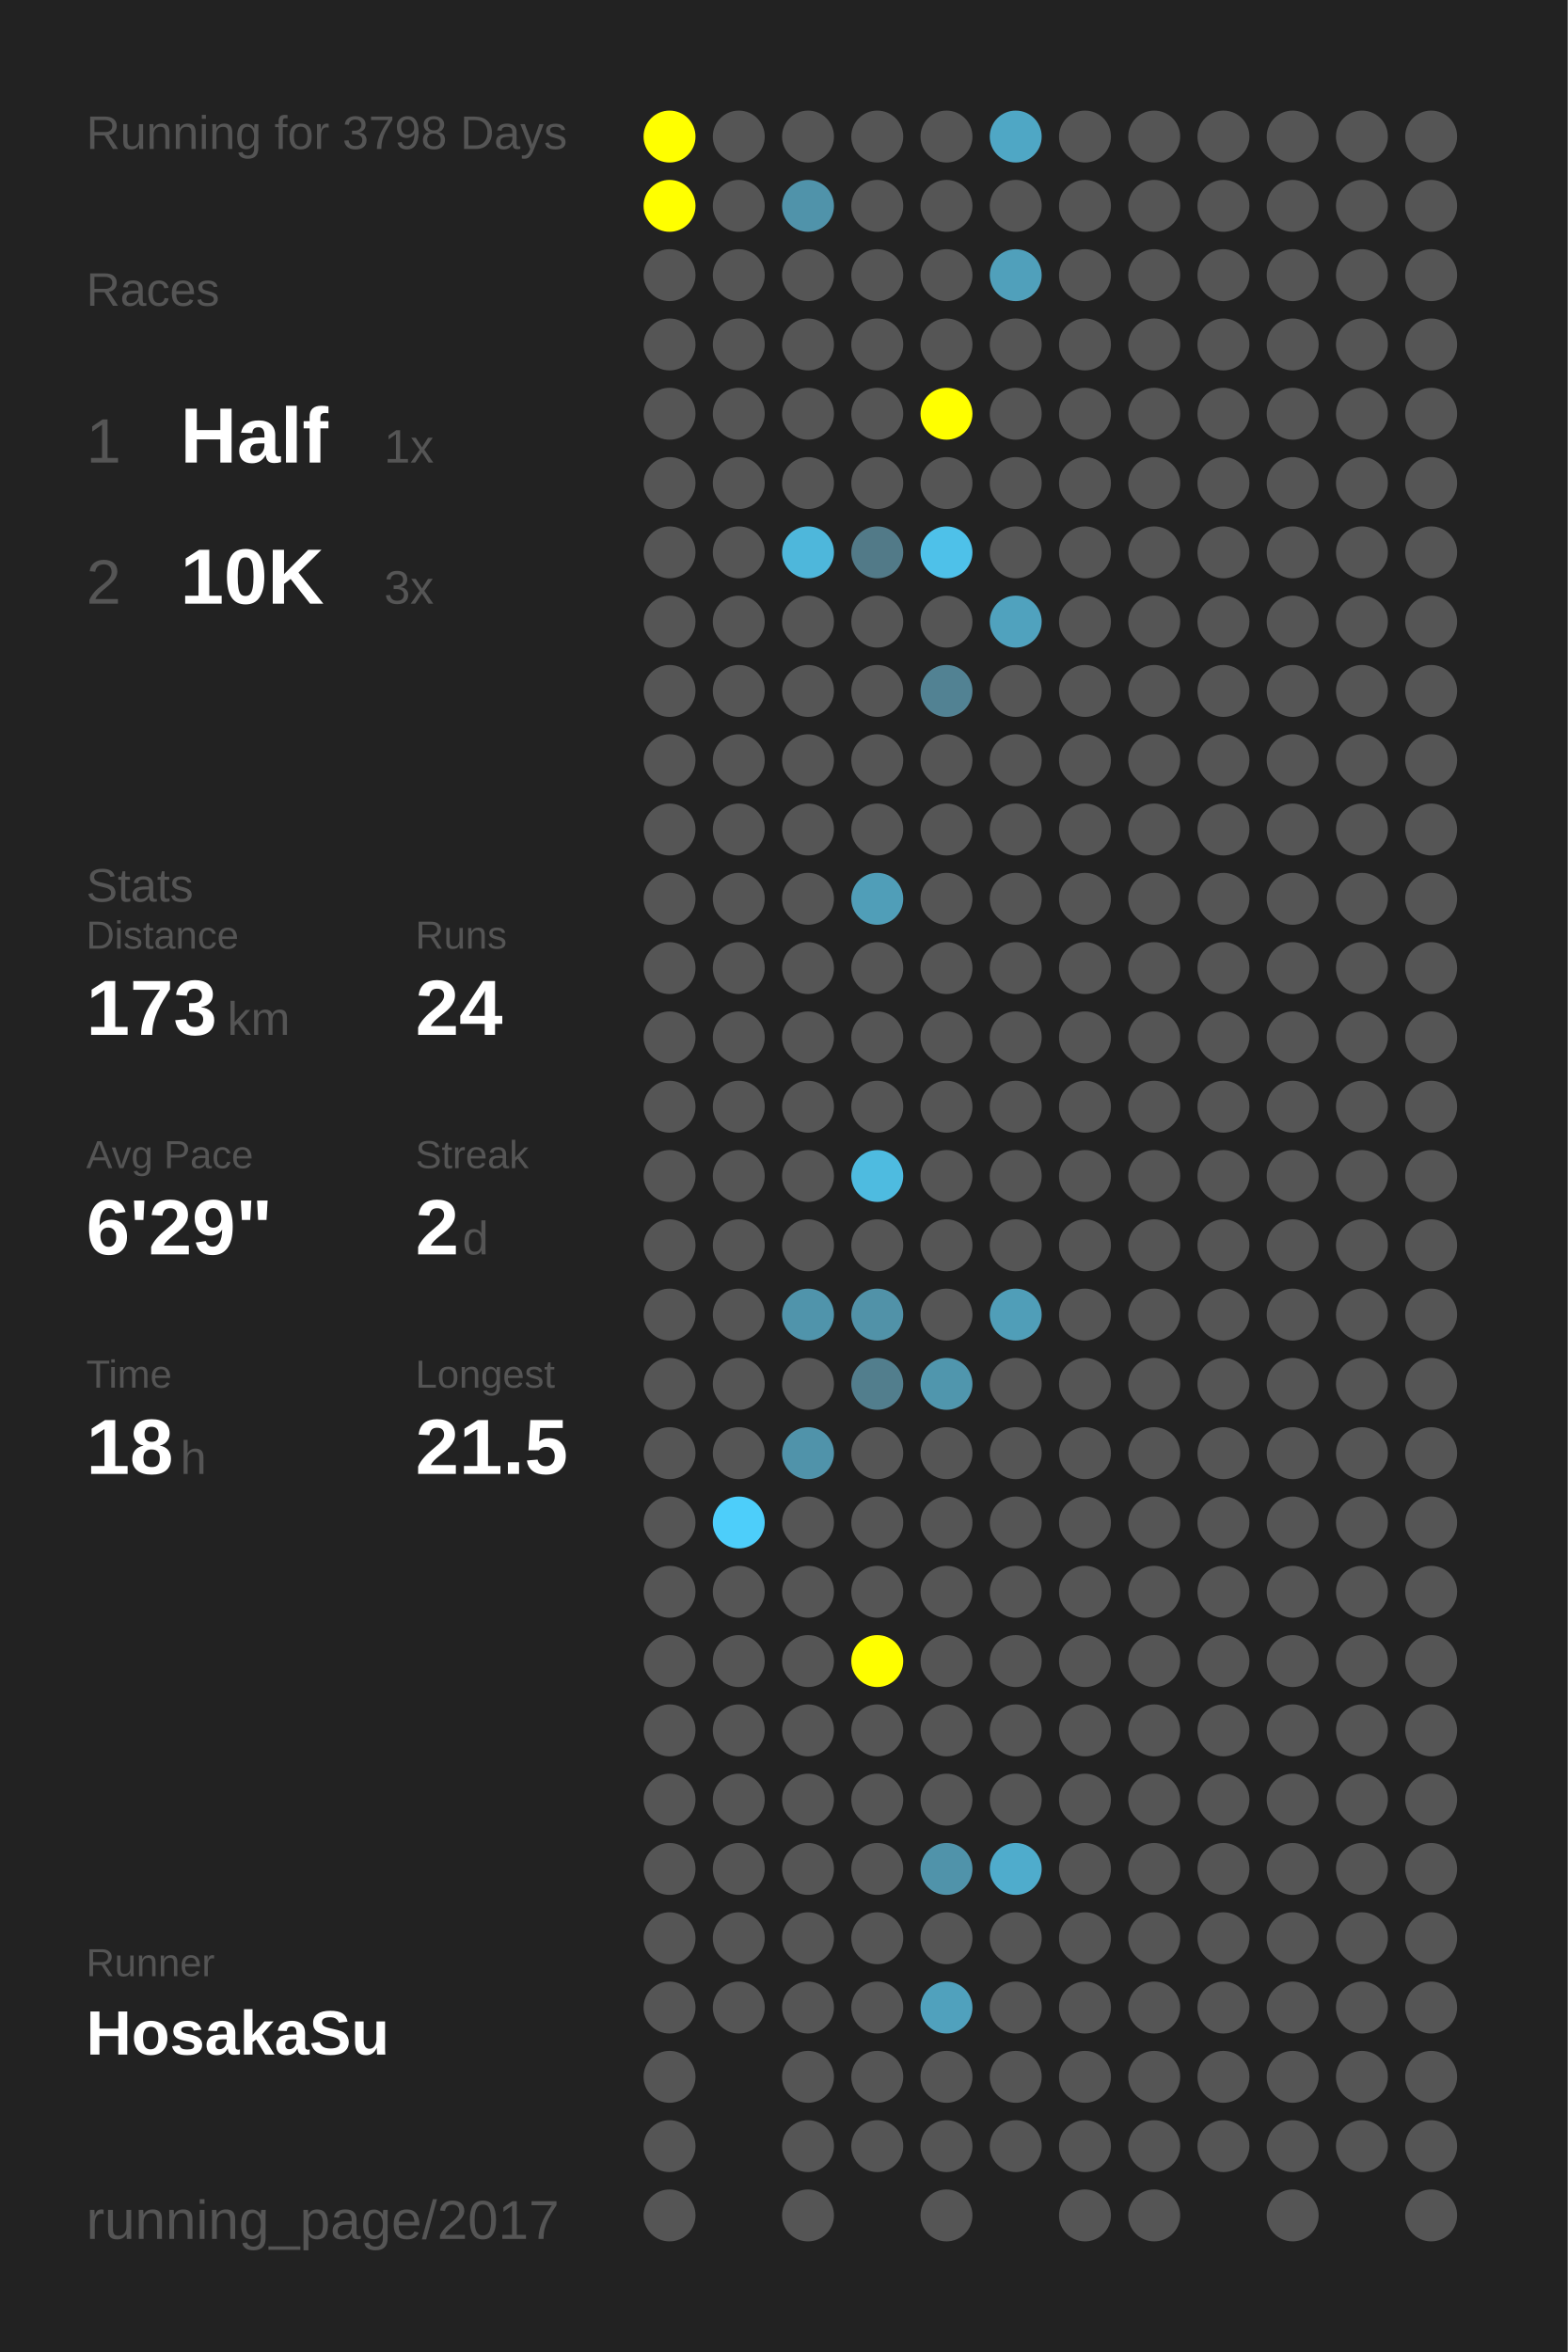
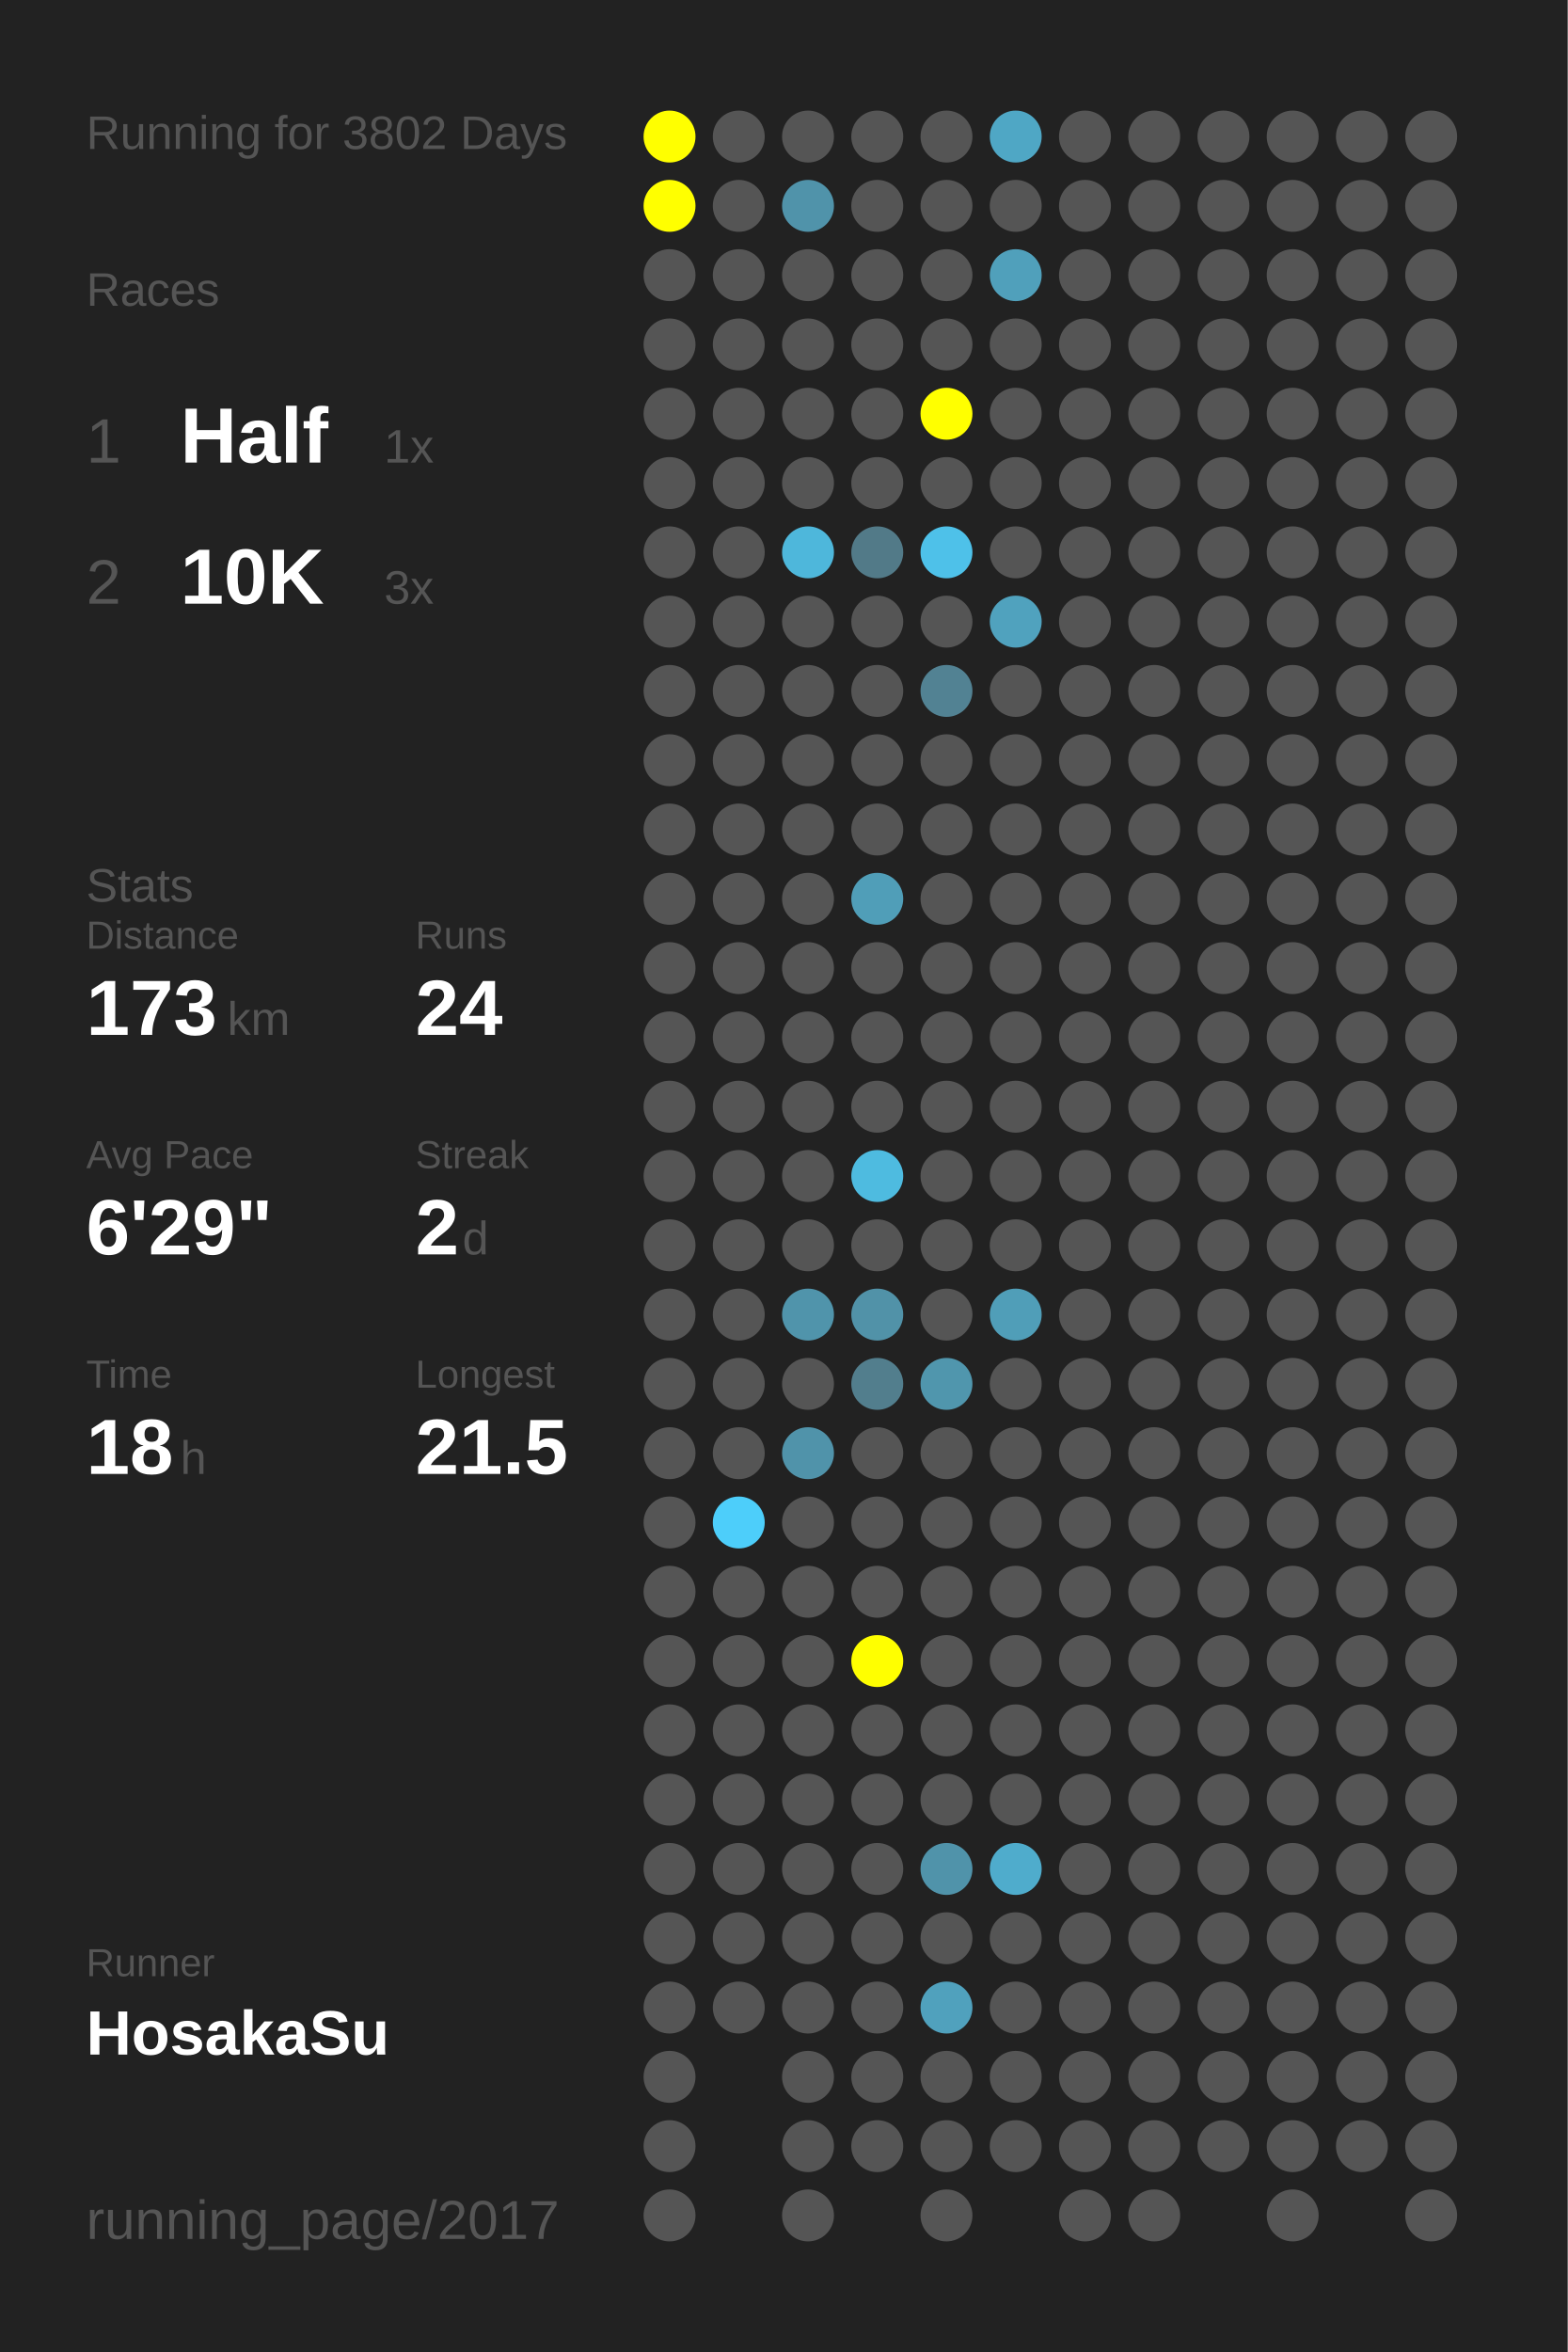
<svg xmlns="http://www.w3.org/2000/svg" baseProfile="full" height="300mm" version="1.1" viewBox="0,0,200,300" width="200mm">
  <defs />
  <rect fill="#222222" height="300" width="200" x="0" y="0" />
-   <text fill="#555555" style="font-size:6px; font-family:Arial;" x="11" y="19">Running for 3798 Days</text>
+   <text fill="#555555" style="font-size:6px; font-family:Arial;" x="11" y="19">Running for 3802 Days</text>
  <text fill="#555555" style="font-size:6px; font-family:Arial;" x="11" y="39">Races</text>
  <text fill="#555555" style="font-size:8px; font-family:Arial;" x="11" y="59">1</text>
  <text fill="#FFFFFF" style="font-size:10px; font-family:Arial; font-weight:bold;" x="23" y="59">Half</text>
  <text fill="#555555" style="font-size:6px; font-family:Arial;" x="49" y="59">1x</text>
  <text fill="#555555" style="font-size:8px; font-family:Arial;" x="11" y="77">2</text>
  <text fill="#FFFFFF" style="font-size:10px; font-family:Arial; font-weight:bold;" x="23" y="77">10K</text>
  <text fill="#555555" style="font-size:6px; font-family:Arial;" x="49" y="77">3x</text>
  <text fill="#555555" style="font-size:6px; font-family:Arial;" x="11" y="115">Stats</text>
  <text fill="#555555" style="font-size:5px; font-family:Arial;" x="11" y="121">Distance</text>
  <text fill="#FFFFFF" style="font-size:10px; font-family:Arial; font-weight:bold;" x="11" y="132">173</text>
  <text fill="#555555" style="font-size:6px; font-family:Arial;" x="29" y="132">km</text>
  <text fill="#555555" style="font-size:5px; font-family:Arial;" x="53" y="121">Runs</text>
  <text fill="#FFFFFF" style="font-size:10px; font-family:Arial; font-weight:bold;" x="53" y="132">24</text>
  <text fill="#555555" style="font-size:5px; font-family:Arial;" x="11" y="149">Avg Pace</text>
  <text fill="#FFFFFF" style="font-size:10px; font-family:Arial; font-weight:bold;" x="11" y="160">6'29"</text>
  <text fill="#555555" style="font-size:5px; font-family:Arial;" x="53" y="149">Streak</text>
  <text fill="#FFFFFF" style="font-size:10px; font-family:Arial; font-weight:bold;" x="53" y="160">2</text>
  <text fill="#555555" style="font-size:6px; font-family:Arial;" x="59" y="160">d</text>
  <text fill="#555555" style="font-size:5px; font-family:Arial;" x="11" y="177">Time</text>
  <text fill="#FFFFFF" style="font-size:10px; font-family:Arial; font-weight:bold;" x="11" y="188">18</text>
  <text fill="#555555" style="font-size:6px; font-family:Arial;" x="23" y="188">h</text>
  <text fill="#555555" style="font-size:5px; font-family:Arial;" x="53" y="177">Longest</text>
  <text fill="#FFFFFF" style="font-size:10px; font-family:Arial; font-weight:bold;" x="53" y="188">21.5</text>
  <text fill="#555555" style="font-size:5px; font-family:Arial;" x="11" y="252.065">Runner</text>
  <text fill="#FFFFFF" style="font-size:8px; font-family:Arial; font-weight:bold;" x="11" y="262.065">HosakaSu</text>
  <text fill="#555555" style="font-size:7px; font-family:Arial;" x="11" y="285.581">running_page/2017</text>
  <circle cx="85.417" cy="17.419" fill="#FFFF00" r="3.312" />
  <circle cx="85.417" cy="26.258" fill="#FFFF00" r="3.312" />
  <circle cx="85.417" cy="35.097" fill="#555555" r="3.312" />
  <circle cx="85.417" cy="43.935" fill="#555555" r="3.312" />
  <circle cx="85.417" cy="52.774" fill="#555555" r="3.312" />
  <circle cx="85.417" cy="61.613" fill="#555555" r="3.312" />
  <circle cx="85.417" cy="70.452" fill="#555555" r="3.312" />
  <circle cx="85.417" cy="79.29" fill="#555555" r="3.312" />
  <circle cx="85.417" cy="88.129" fill="#555555" r="3.312" />
  <circle cx="85.417" cy="96.968" fill="#555555" r="3.312" />
  <circle cx="85.417" cy="105.806" fill="#555555" r="3.312" />
  <circle cx="85.417" cy="114.645" fill="#555555" r="3.312" />
  <circle cx="85.417" cy="123.484" fill="#555555" r="3.312" />
  <circle cx="85.417" cy="132.323" fill="#555555" r="3.312" />
  <circle cx="85.417" cy="141.161" fill="#555555" r="3.312" />
  <circle cx="85.417" cy="150" fill="#555555" r="3.312" />
  <circle cx="85.417" cy="158.839" fill="#555555" r="3.312" />
  <circle cx="85.417" cy="167.677" fill="#555555" r="3.312" />
  <circle cx="85.417" cy="176.516" fill="#555555" r="3.312" />
  <circle cx="85.417" cy="185.355" fill="#555555" r="3.312" />
  <circle cx="85.417" cy="194.194" fill="#555555" r="3.312" />
  <circle cx="85.417" cy="203.032" fill="#555555" r="3.312" />
  <circle cx="85.417" cy="211.871" fill="#555555" r="3.312" />
  <circle cx="85.417" cy="220.71" fill="#555555" r="3.312" />
  <circle cx="85.417" cy="229.548" fill="#555555" r="3.312" />
  <circle cx="85.417" cy="238.387" fill="#555555" r="3.312" />
  <circle cx="85.417" cy="247.226" fill="#555555" r="3.312" />
  <circle cx="85.417" cy="256.065" fill="#555555" r="3.312" />
  <circle cx="85.417" cy="264.903" fill="#555555" r="3.312" />
  <circle cx="85.417" cy="273.742" fill="#555555" r="3.312" />
  <circle cx="85.417" cy="282.581" fill="#555555" r="3.312" />
  <circle cx="94.25" cy="17.419" fill="#555555" r="3.312" />
  <circle cx="94.25" cy="26.258" fill="#555555" r="3.312" />
  <circle cx="94.25" cy="35.097" fill="#555555" r="3.312" />
  <circle cx="94.25" cy="43.935" fill="#555555" r="3.312" />
  <circle cx="94.25" cy="52.774" fill="#555555" r="3.312" />
  <circle cx="94.25" cy="61.613" fill="#555555" r="3.312" />
  <circle cx="94.25" cy="70.452" fill="#555555" r="3.312" />
  <circle cx="94.25" cy="79.29" fill="#555555" r="3.312" />
  <circle cx="94.25" cy="88.129" fill="#555555" r="3.312" />
  <circle cx="94.25" cy="96.968" fill="#555555" r="3.312" />
  <circle cx="94.25" cy="105.806" fill="#555555" r="3.312" />
  <circle cx="94.25" cy="114.645" fill="#555555" r="3.312" />
  <circle cx="94.25" cy="123.484" fill="#555555" r="3.312" />
  <circle cx="94.25" cy="132.323" fill="#555555" r="3.312" />
  <circle cx="94.25" cy="141.161" fill="#555555" r="3.312" />
  <circle cx="94.25" cy="150" fill="#555555" r="3.312" />
  <circle cx="94.25" cy="158.839" fill="#555555" r="3.312" />
  <circle cx="94.25" cy="167.677" fill="#555555" r="3.312" />
  <circle cx="94.25" cy="176.516" fill="#555555" r="3.312" />
  <circle cx="94.25" cy="185.355" fill="#555555" r="3.312" />
  <circle cx="94.25" cy="194.194" fill="#4dcefa" r="3.312" />
  <circle cx="94.25" cy="203.032" fill="#555555" r="3.312" />
  <circle cx="94.25" cy="211.871" fill="#555555" r="3.312" />
  <circle cx="94.25" cy="220.71" fill="#555555" r="3.312" />
  <circle cx="94.25" cy="229.548" fill="#555555" r="3.312" />
  <circle cx="94.25" cy="238.387" fill="#555555" r="3.312" />
  <circle cx="94.25" cy="247.226" fill="#555555" r="3.312" />
  <circle cx="94.25" cy="256.065" fill="#555555" r="3.312" />
  <circle cx="103.083" cy="17.419" fill="#555555" r="3.312" />
  <circle cx="103.083" cy="26.258" fill="#5093aa" r="3.312" />
  <circle cx="103.083" cy="35.097" fill="#555555" r="3.312" />
  <circle cx="103.083" cy="43.935" fill="#555555" r="3.312" />
  <circle cx="103.083" cy="52.774" fill="#555555" r="3.312" />
  <circle cx="103.083" cy="61.613" fill="#555555" r="3.312" />
  <circle cx="103.083" cy="70.452" fill="#4eb7db" r="3.312" />
  <circle cx="103.083" cy="79.29" fill="#555555" r="3.312" />
  <circle cx="103.083" cy="88.129" fill="#555555" r="3.312" />
  <circle cx="103.083" cy="96.968" fill="#555555" r="3.312" />
  <circle cx="103.083" cy="105.806" fill="#555555" r="3.312" />
  <circle cx="103.083" cy="114.645" fill="#555555" r="3.312" />
  <circle cx="103.083" cy="123.484" fill="#555555" r="3.312" />
  <circle cx="103.083" cy="132.323" fill="#555555" r="3.312" />
  <circle cx="103.083" cy="141.161" fill="#555555" r="3.312" />
  <circle cx="103.083" cy="150" fill="#555555" r="3.312" />
  <circle cx="103.083" cy="158.839" fill="#555555" r="3.312" />
  <circle cx="103.083" cy="167.677" fill="#5094ab" r="3.312" />
  <circle cx="103.083" cy="176.516" fill="#555555" r="3.312" />
  <circle cx="103.083" cy="185.355" fill="#5093aa" r="3.312" />
  <circle cx="103.083" cy="194.194" fill="#555555" r="3.312" />
  <circle cx="103.083" cy="203.032" fill="#555555" r="3.312" />
  <circle cx="103.083" cy="211.871" fill="#555555" r="3.312" />
  <circle cx="103.083" cy="220.71" fill="#555555" r="3.312" />
  <circle cx="103.083" cy="229.548" fill="#555555" r="3.312" />
  <circle cx="103.083" cy="238.387" fill="#555555" r="3.312" />
  <circle cx="103.083" cy="247.226" fill="#555555" r="3.312" />
  <circle cx="103.083" cy="256.065" fill="#555555" r="3.312" />
  <circle cx="103.083" cy="264.903" fill="#555555" r="3.312" />
  <circle cx="103.083" cy="273.742" fill="#555555" r="3.312" />
  <circle cx="103.083" cy="282.581" fill="#555555" r="3.312" />
  <circle cx="111.917" cy="17.419" fill="#555555" r="3.312" />
  <circle cx="111.917" cy="26.258" fill="#555555" r="3.312" />
  <circle cx="111.917" cy="35.097" fill="#555555" r="3.312" />
  <circle cx="111.917" cy="43.935" fill="#555555" r="3.312" />
  <circle cx="111.917" cy="52.774" fill="#555555" r="3.312" />
  <circle cx="111.917" cy="61.613" fill="#555555" r="3.312" />
  <circle cx="111.917" cy="70.452" fill="#527a88" r="3.312" />
  <circle cx="111.917" cy="79.29" fill="#555555" r="3.312" />
  <circle cx="111.917" cy="88.129" fill="#555555" r="3.312" />
  <circle cx="111.917" cy="96.968" fill="#555555" r="3.312" />
  <circle cx="111.917" cy="105.806" fill="#555555" r="3.312" />
  <circle cx="111.917" cy="114.645" fill="#509eb8" r="3.312" />
  <circle cx="111.917" cy="123.484" fill="#555555" r="3.312" />
  <circle cx="111.917" cy="132.323" fill="#555555" r="3.312" />
  <circle cx="111.917" cy="141.161" fill="#555555" r="3.312" />
  <circle cx="111.917" cy="150" fill="#4ebbe0" r="3.312" />
  <circle cx="111.917" cy="158.839" fill="#555555" r="3.312" />
  <circle cx="111.917" cy="167.677" fill="#5192a8" r="3.312" />
  <circle cx="111.917" cy="176.516" fill="#527e8d" r="3.312" />
  <circle cx="111.917" cy="185.355" fill="#555555" r="3.312" />
  <circle cx="111.917" cy="194.194" fill="#555555" r="3.312" />
  <circle cx="111.917" cy="203.032" fill="#555555" r="3.312" />
  <circle cx="111.917" cy="211.871" fill="#FFFF00" r="3.312" />
  <circle cx="111.917" cy="220.71" fill="#555555" r="3.312" />
  <circle cx="111.917" cy="229.548" fill="#555555" r="3.312" />
  <circle cx="111.917" cy="238.387" fill="#555555" r="3.312" />
  <circle cx="111.917" cy="247.226" fill="#555555" r="3.312" />
  <circle cx="111.917" cy="256.065" fill="#555555" r="3.312" />
  <circle cx="111.917" cy="264.903" fill="#555555" r="3.312" />
  <circle cx="111.917" cy="273.742" fill="#555555" r="3.312" />
  <circle cx="120.75" cy="17.419" fill="#555555" r="3.312" />
  <circle cx="120.75" cy="26.258" fill="#555555" r="3.312" />
  <circle cx="120.75" cy="35.097" fill="#555555" r="3.312" />
  <circle cx="120.75" cy="43.935" fill="#555555" r="3.312" />
  <circle cx="120.75" cy="52.774" fill="#FFFF00" r="3.312" />
  <circle cx="120.75" cy="61.613" fill="#555555" r="3.312" />
  <circle cx="120.75" cy="70.452" fill="#4ec1e9" r="3.312" />
  <circle cx="120.75" cy="79.29" fill="#555555" r="3.312" />
  <circle cx="120.75" cy="88.129" fill="#528293" r="3.312" />
  <circle cx="120.75" cy="96.968" fill="#555555" r="3.312" />
  <circle cx="120.75" cy="105.806" fill="#555555" r="3.312" />
  <circle cx="120.75" cy="114.645" fill="#555555" r="3.312" />
  <circle cx="120.75" cy="123.484" fill="#555555" r="3.312" />
  <circle cx="120.75" cy="132.323" fill="#555555" r="3.312" />
  <circle cx="120.75" cy="141.161" fill="#555555" r="3.312" />
  <circle cx="120.75" cy="150" fill="#555555" r="3.312" />
  <circle cx="120.75" cy="158.839" fill="#555555" r="3.312" />
  <circle cx="120.75" cy="167.677" fill="#555555" r="3.312" />
  <circle cx="120.75" cy="176.516" fill="#5096ad" r="3.312" />
  <circle cx="120.75" cy="185.355" fill="#555555" r="3.312" />
  <circle cx="120.75" cy="194.194" fill="#555555" r="3.312" />
  <circle cx="120.75" cy="203.032" fill="#555555" r="3.312" />
  <circle cx="120.75" cy="211.871" fill="#555555" r="3.312" />
  <circle cx="120.75" cy="220.71" fill="#555555" r="3.312" />
  <circle cx="120.75" cy="229.548" fill="#555555" r="3.312" />
  <circle cx="120.75" cy="238.387" fill="#5093aa" r="3.312" />
  <circle cx="120.75" cy="247.226" fill="#555555" r="3.312" />
  <circle cx="120.75" cy="256.065" fill="#50a1bd" r="3.312" />
  <circle cx="120.75" cy="264.903" fill="#555555" r="3.312" />
  <circle cx="120.75" cy="273.742" fill="#555555" r="3.312" />
  <circle cx="120.75" cy="282.581" fill="#555555" r="3.312" />
  <circle cx="129.583" cy="17.419" fill="#4fa7c5" r="3.312" />
  <circle cx="129.583" cy="26.258" fill="#555555" r="3.312" />
  <circle cx="129.583" cy="35.097" fill="#50a0bb" r="3.312" />
  <circle cx="129.583" cy="43.935" fill="#555555" r="3.312" />
  <circle cx="129.583" cy="52.774" fill="#555555" r="3.312" />
  <circle cx="129.583" cy="61.613" fill="#555555" r="3.312" />
  <circle cx="129.583" cy="70.452" fill="#555555" r="3.312" />
  <circle cx="129.583" cy="79.29" fill="#50a2be" r="3.312" />
  <circle cx="129.583" cy="88.129" fill="#555555" r="3.312" />
  <circle cx="129.583" cy="96.968" fill="#555555" r="3.312" />
  <circle cx="129.583" cy="105.806" fill="#555555" r="3.312" />
  <circle cx="129.583" cy="114.645" fill="#555555" r="3.312" />
  <circle cx="129.583" cy="123.484" fill="#555555" r="3.312" />
  <circle cx="129.583" cy="132.323" fill="#555555" r="3.312" />
  <circle cx="129.583" cy="141.161" fill="#555555" r="3.312" />
  <circle cx="129.583" cy="150" fill="#555555" r="3.312" />
  <circle cx="129.583" cy="158.839" fill="#555555" r="3.312" />
  <circle cx="129.583" cy="167.677" fill="#509eb8" r="3.312" />
  <circle cx="129.583" cy="176.516" fill="#555555" r="3.312" />
  <circle cx="129.583" cy="185.355" fill="#555555" r="3.312" />
  <circle cx="129.583" cy="194.194" fill="#555555" r="3.312" />
  <circle cx="129.583" cy="203.032" fill="#555555" r="3.312" />
  <circle cx="129.583" cy="211.871" fill="#555555" r="3.312" />
  <circle cx="129.583" cy="220.71" fill="#555555" r="3.312" />
  <circle cx="129.583" cy="229.548" fill="#555555" r="3.312" />
  <circle cx="129.583" cy="238.387" fill="#4faccc" r="3.312" />
  <circle cx="129.583" cy="247.226" fill="#555555" r="3.312" />
  <circle cx="129.583" cy="256.065" fill="#555555" r="3.312" />
  <circle cx="129.583" cy="264.903" fill="#555555" r="3.312" />
  <circle cx="129.583" cy="273.742" fill="#555555" r="3.312" />
  <circle cx="138.417" cy="17.419" fill="#555555" r="3.312" />
  <circle cx="138.417" cy="26.258" fill="#555555" r="3.312" />
  <circle cx="138.417" cy="35.097" fill="#555555" r="3.312" />
  <circle cx="138.417" cy="43.935" fill="#555555" r="3.312" />
  <circle cx="138.417" cy="52.774" fill="#555555" r="3.312" />
  <circle cx="138.417" cy="61.613" fill="#555555" r="3.312" />
  <circle cx="138.417" cy="70.452" fill="#555555" r="3.312" />
  <circle cx="138.417" cy="79.29" fill="#555555" r="3.312" />
  <circle cx="138.417" cy="88.129" fill="#555555" r="3.312" />
  <circle cx="138.417" cy="96.968" fill="#555555" r="3.312" />
  <circle cx="138.417" cy="105.806" fill="#555555" r="3.312" />
  <circle cx="138.417" cy="114.645" fill="#555555" r="3.312" />
  <circle cx="138.417" cy="123.484" fill="#555555" r="3.312" />
  <circle cx="138.417" cy="132.323" fill="#555555" r="3.312" />
  <circle cx="138.417" cy="141.161" fill="#555555" r="3.312" />
  <circle cx="138.417" cy="150" fill="#555555" r="3.312" />
  <circle cx="138.417" cy="158.839" fill="#555555" r="3.312" />
  <circle cx="138.417" cy="167.677" fill="#555555" r="3.312" />
  <circle cx="138.417" cy="176.516" fill="#555555" r="3.312" />
  <circle cx="138.417" cy="185.355" fill="#555555" r="3.312" />
  <circle cx="138.417" cy="194.194" fill="#555555" r="3.312" />
  <circle cx="138.417" cy="203.032" fill="#555555" r="3.312" />
  <circle cx="138.417" cy="211.871" fill="#555555" r="3.312" />
  <circle cx="138.417" cy="220.71" fill="#555555" r="3.312" />
  <circle cx="138.417" cy="229.548" fill="#555555" r="3.312" />
  <circle cx="138.417" cy="238.387" fill="#555555" r="3.312" />
  <circle cx="138.417" cy="247.226" fill="#555555" r="3.312" />
  <circle cx="138.417" cy="256.065" fill="#555555" r="3.312" />
  <circle cx="138.417" cy="264.903" fill="#555555" r="3.312" />
  <circle cx="138.417" cy="273.742" fill="#555555" r="3.312" />
  <circle cx="138.417" cy="282.581" fill="#555555" r="3.312" />
  <circle cx="147.25" cy="17.419" fill="#555555" r="3.312" />
  <circle cx="147.25" cy="26.258" fill="#555555" r="3.312" />
  <circle cx="147.25" cy="35.097" fill="#555555" r="3.312" />
  <circle cx="147.25" cy="43.935" fill="#555555" r="3.312" />
  <circle cx="147.25" cy="52.774" fill="#555555" r="3.312" />
  <circle cx="147.25" cy="61.613" fill="#555555" r="3.312" />
  <circle cx="147.25" cy="70.452" fill="#555555" r="3.312" />
  <circle cx="147.25" cy="79.29" fill="#555555" r="3.312" />
  <circle cx="147.25" cy="88.129" fill="#555555" r="3.312" />
  <circle cx="147.25" cy="96.968" fill="#555555" r="3.312" />
  <circle cx="147.25" cy="105.806" fill="#555555" r="3.312" />
  <circle cx="147.25" cy="114.645" fill="#555555" r="3.312" />
  <circle cx="147.25" cy="123.484" fill="#555555" r="3.312" />
  <circle cx="147.25" cy="132.323" fill="#555555" r="3.312" />
  <circle cx="147.25" cy="141.161" fill="#555555" r="3.312" />
  <circle cx="147.25" cy="150" fill="#555555" r="3.312" />
  <circle cx="147.25" cy="158.839" fill="#555555" r="3.312" />
  <circle cx="147.25" cy="167.677" fill="#555555" r="3.312" />
  <circle cx="147.25" cy="176.516" fill="#555555" r="3.312" />
  <circle cx="147.25" cy="185.355" fill="#555555" r="3.312" />
  <circle cx="147.25" cy="194.194" fill="#555555" r="3.312" />
  <circle cx="147.25" cy="203.032" fill="#555555" r="3.312" />
  <circle cx="147.25" cy="211.871" fill="#555555" r="3.312" />
  <circle cx="147.25" cy="220.71" fill="#555555" r="3.312" />
  <circle cx="147.25" cy="229.548" fill="#555555" r="3.312" />
  <circle cx="147.25" cy="238.387" fill="#555555" r="3.312" />
  <circle cx="147.25" cy="247.226" fill="#555555" r="3.312" />
  <circle cx="147.25" cy="256.065" fill="#555555" r="3.312" />
  <circle cx="147.25" cy="264.903" fill="#555555" r="3.312" />
  <circle cx="147.25" cy="273.742" fill="#555555" r="3.312" />
  <circle cx="147.25" cy="282.581" fill="#555555" r="3.312" />
  <circle cx="156.083" cy="17.419" fill="#555555" r="3.312" />
  <circle cx="156.083" cy="26.258" fill="#555555" r="3.312" />
  <circle cx="156.083" cy="35.097" fill="#555555" r="3.312" />
  <circle cx="156.083" cy="43.935" fill="#555555" r="3.312" />
  <circle cx="156.083" cy="52.774" fill="#555555" r="3.312" />
  <circle cx="156.083" cy="61.613" fill="#555555" r="3.312" />
  <circle cx="156.083" cy="70.452" fill="#555555" r="3.312" />
  <circle cx="156.083" cy="79.29" fill="#555555" r="3.312" />
  <circle cx="156.083" cy="88.129" fill="#555555" r="3.312" />
  <circle cx="156.083" cy="96.968" fill="#555555" r="3.312" />
  <circle cx="156.083" cy="105.806" fill="#555555" r="3.312" />
  <circle cx="156.083" cy="114.645" fill="#555555" r="3.312" />
  <circle cx="156.083" cy="123.484" fill="#555555" r="3.312" />
  <circle cx="156.083" cy="132.323" fill="#555555" r="3.312" />
  <circle cx="156.083" cy="141.161" fill="#555555" r="3.312" />
  <circle cx="156.083" cy="150" fill="#555555" r="3.312" />
  <circle cx="156.083" cy="158.839" fill="#555555" r="3.312" />
  <circle cx="156.083" cy="167.677" fill="#555555" r="3.312" />
  <circle cx="156.083" cy="176.516" fill="#555555" r="3.312" />
  <circle cx="156.083" cy="185.355" fill="#555555" r="3.312" />
  <circle cx="156.083" cy="194.194" fill="#555555" r="3.312" />
  <circle cx="156.083" cy="203.032" fill="#555555" r="3.312" />
  <circle cx="156.083" cy="211.871" fill="#555555" r="3.312" />
  <circle cx="156.083" cy="220.71" fill="#555555" r="3.312" />
  <circle cx="156.083" cy="229.548" fill="#555555" r="3.312" />
  <circle cx="156.083" cy="238.387" fill="#555555" r="3.312" />
  <circle cx="156.083" cy="247.226" fill="#555555" r="3.312" />
  <circle cx="156.083" cy="256.065" fill="#555555" r="3.312" />
  <circle cx="156.083" cy="264.903" fill="#555555" r="3.312" />
  <circle cx="156.083" cy="273.742" fill="#555555" r="3.312" />
  <circle cx="164.917" cy="17.419" fill="#555555" r="3.312" />
  <circle cx="164.917" cy="26.258" fill="#555555" r="3.312" />
  <circle cx="164.917" cy="35.097" fill="#555555" r="3.312" />
  <circle cx="164.917" cy="43.935" fill="#555555" r="3.312" />
  <circle cx="164.917" cy="52.774" fill="#555555" r="3.312" />
  <circle cx="164.917" cy="61.613" fill="#555555" r="3.312" />
  <circle cx="164.917" cy="70.452" fill="#555555" r="3.312" />
  <circle cx="164.917" cy="79.29" fill="#555555" r="3.312" />
  <circle cx="164.917" cy="88.129" fill="#555555" r="3.312" />
  <circle cx="164.917" cy="96.968" fill="#555555" r="3.312" />
  <circle cx="164.917" cy="105.806" fill="#555555" r="3.312" />
  <circle cx="164.917" cy="114.645" fill="#555555" r="3.312" />
  <circle cx="164.917" cy="123.484" fill="#555555" r="3.312" />
  <circle cx="164.917" cy="132.323" fill="#555555" r="3.312" />
  <circle cx="164.917" cy="141.161" fill="#555555" r="3.312" />
  <circle cx="164.917" cy="150" fill="#555555" r="3.312" />
  <circle cx="164.917" cy="158.839" fill="#555555" r="3.312" />
  <circle cx="164.917" cy="167.677" fill="#555555" r="3.312" />
  <circle cx="164.917" cy="176.516" fill="#555555" r="3.312" />
  <circle cx="164.917" cy="185.355" fill="#555555" r="3.312" />
  <circle cx="164.917" cy="194.194" fill="#555555" r="3.312" />
  <circle cx="164.917" cy="203.032" fill="#555555" r="3.312" />
  <circle cx="164.917" cy="211.871" fill="#555555" r="3.312" />
  <circle cx="164.917" cy="220.71" fill="#555555" r="3.312" />
  <circle cx="164.917" cy="229.548" fill="#555555" r="3.312" />
  <circle cx="164.917" cy="238.387" fill="#555555" r="3.312" />
  <circle cx="164.917" cy="247.226" fill="#555555" r="3.312" />
  <circle cx="164.917" cy="256.065" fill="#555555" r="3.312" />
  <circle cx="164.917" cy="264.903" fill="#555555" r="3.312" />
  <circle cx="164.917" cy="273.742" fill="#555555" r="3.312" />
  <circle cx="164.917" cy="282.581" fill="#555555" r="3.312" />
  <circle cx="173.75" cy="17.419" fill="#555555" r="3.312" />
  <circle cx="173.75" cy="26.258" fill="#555555" r="3.312" />
  <circle cx="173.75" cy="35.097" fill="#555555" r="3.312" />
  <circle cx="173.75" cy="43.935" fill="#555555" r="3.312" />
  <circle cx="173.75" cy="52.774" fill="#555555" r="3.312" />
  <circle cx="173.75" cy="61.613" fill="#555555" r="3.312" />
  <circle cx="173.75" cy="70.452" fill="#555555" r="3.312" />
  <circle cx="173.75" cy="79.29" fill="#555555" r="3.312" />
  <circle cx="173.75" cy="88.129" fill="#555555" r="3.312" />
  <circle cx="173.75" cy="96.968" fill="#555555" r="3.312" />
  <circle cx="173.75" cy="105.806" fill="#555555" r="3.312" />
  <circle cx="173.75" cy="114.645" fill="#555555" r="3.312" />
  <circle cx="173.75" cy="123.484" fill="#555555" r="3.312" />
  <circle cx="173.75" cy="132.323" fill="#555555" r="3.312" />
  <circle cx="173.75" cy="141.161" fill="#555555" r="3.312" />
  <circle cx="173.75" cy="150" fill="#555555" r="3.312" />
  <circle cx="173.75" cy="158.839" fill="#555555" r="3.312" />
  <circle cx="173.75" cy="167.677" fill="#555555" r="3.312" />
  <circle cx="173.75" cy="176.516" fill="#555555" r="3.312" />
  <circle cx="173.75" cy="185.355" fill="#555555" r="3.312" />
  <circle cx="173.75" cy="194.194" fill="#555555" r="3.312" />
  <circle cx="173.75" cy="203.032" fill="#555555" r="3.312" />
  <circle cx="173.75" cy="211.871" fill="#555555" r="3.312" />
  <circle cx="173.75" cy="220.71" fill="#555555" r="3.312" />
  <circle cx="173.75" cy="229.548" fill="#555555" r="3.312" />
  <circle cx="173.75" cy="238.387" fill="#555555" r="3.312" />
  <circle cx="173.75" cy="247.226" fill="#555555" r="3.312" />
  <circle cx="173.75" cy="256.065" fill="#555555" r="3.312" />
  <circle cx="173.75" cy="264.903" fill="#555555" r="3.312" />
  <circle cx="173.75" cy="273.742" fill="#555555" r="3.312" />
  <circle cx="182.583" cy="17.419" fill="#555555" r="3.312" />
  <circle cx="182.583" cy="26.258" fill="#555555" r="3.312" />
  <circle cx="182.583" cy="35.097" fill="#555555" r="3.312" />
  <circle cx="182.583" cy="43.935" fill="#555555" r="3.312" />
  <circle cx="182.583" cy="52.774" fill="#555555" r="3.312" />
  <circle cx="182.583" cy="61.613" fill="#555555" r="3.312" />
  <circle cx="182.583" cy="70.452" fill="#555555" r="3.312" />
  <circle cx="182.583" cy="79.29" fill="#555555" r="3.312" />
  <circle cx="182.583" cy="88.129" fill="#555555" r="3.312" />
  <circle cx="182.583" cy="96.968" fill="#555555" r="3.312" />
  <circle cx="182.583" cy="105.806" fill="#555555" r="3.312" />
  <circle cx="182.583" cy="114.645" fill="#555555" r="3.312" />
  <circle cx="182.583" cy="123.484" fill="#555555" r="3.312" />
  <circle cx="182.583" cy="132.323" fill="#555555" r="3.312" />
  <circle cx="182.583" cy="141.161" fill="#555555" r="3.312" />
  <circle cx="182.583" cy="150" fill="#555555" r="3.312" />
  <circle cx="182.583" cy="158.839" fill="#555555" r="3.312" />
  <circle cx="182.583" cy="167.677" fill="#555555" r="3.312" />
  <circle cx="182.583" cy="176.516" fill="#555555" r="3.312" />
  <circle cx="182.583" cy="185.355" fill="#555555" r="3.312" />
  <circle cx="182.583" cy="194.194" fill="#555555" r="3.312" />
  <circle cx="182.583" cy="203.032" fill="#555555" r="3.312" />
  <circle cx="182.583" cy="211.871" fill="#555555" r="3.312" />
  <circle cx="182.583" cy="220.71" fill="#555555" r="3.312" />
  <circle cx="182.583" cy="229.548" fill="#555555" r="3.312" />
  <circle cx="182.583" cy="238.387" fill="#555555" r="3.312" />
  <circle cx="182.583" cy="247.226" fill="#555555" r="3.312" />
  <circle cx="182.583" cy="256.065" fill="#555555" r="3.312" />
  <circle cx="182.583" cy="264.903" fill="#555555" r="3.312" />
  <circle cx="182.583" cy="273.742" fill="#555555" r="3.312" />
  <circle cx="182.583" cy="282.581" fill="#555555" r="3.312" />
</svg>
